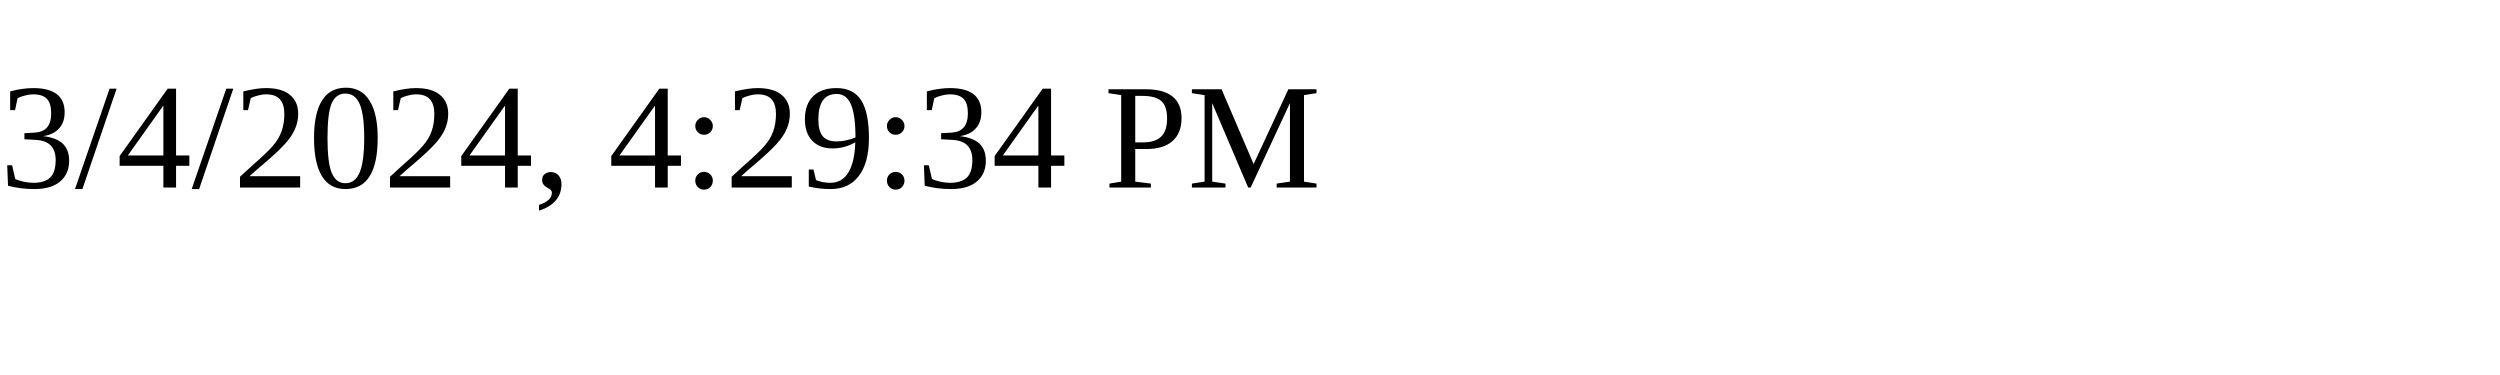
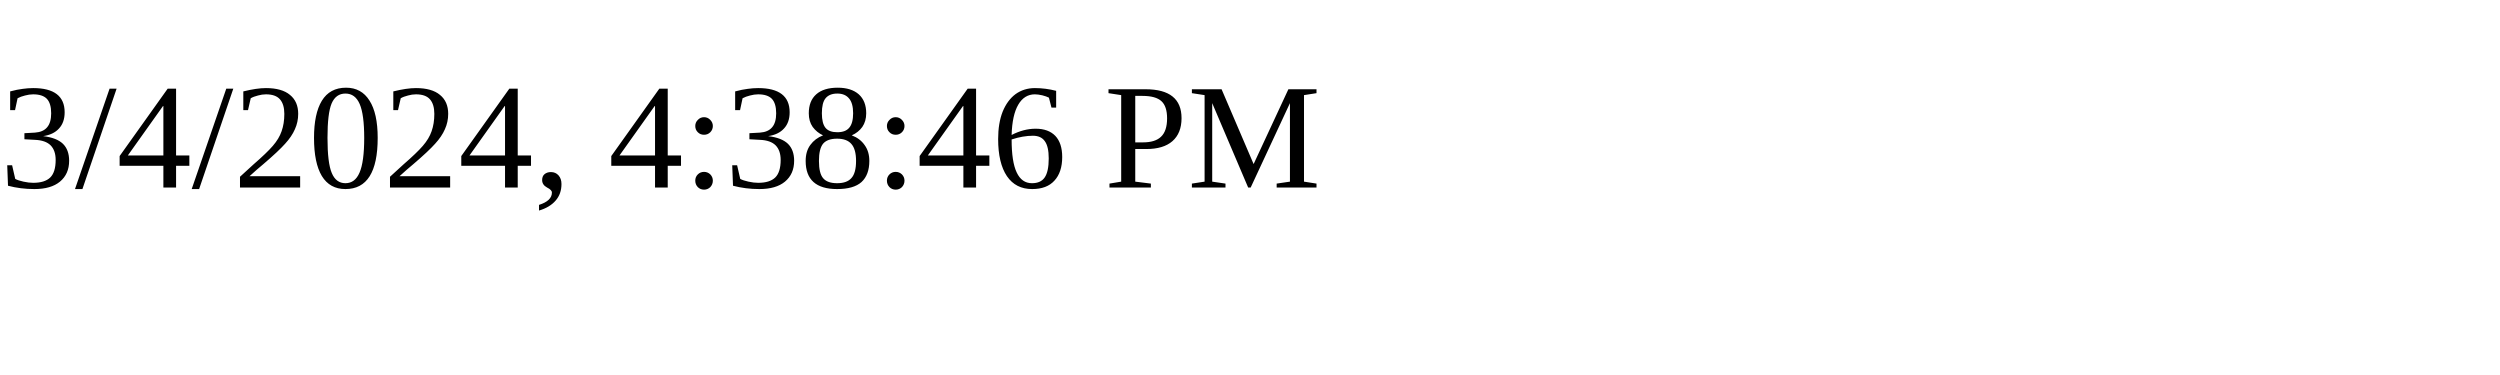
<svg xmlns="http://www.w3.org/2000/svg" height="30" width="200">
-   <text x="0" y="15">3/4/2024, 4:29:34 PM</text>
+   <text x="0" y="15">3/4/2024, 4:38:46 PM</text>
</svg>
